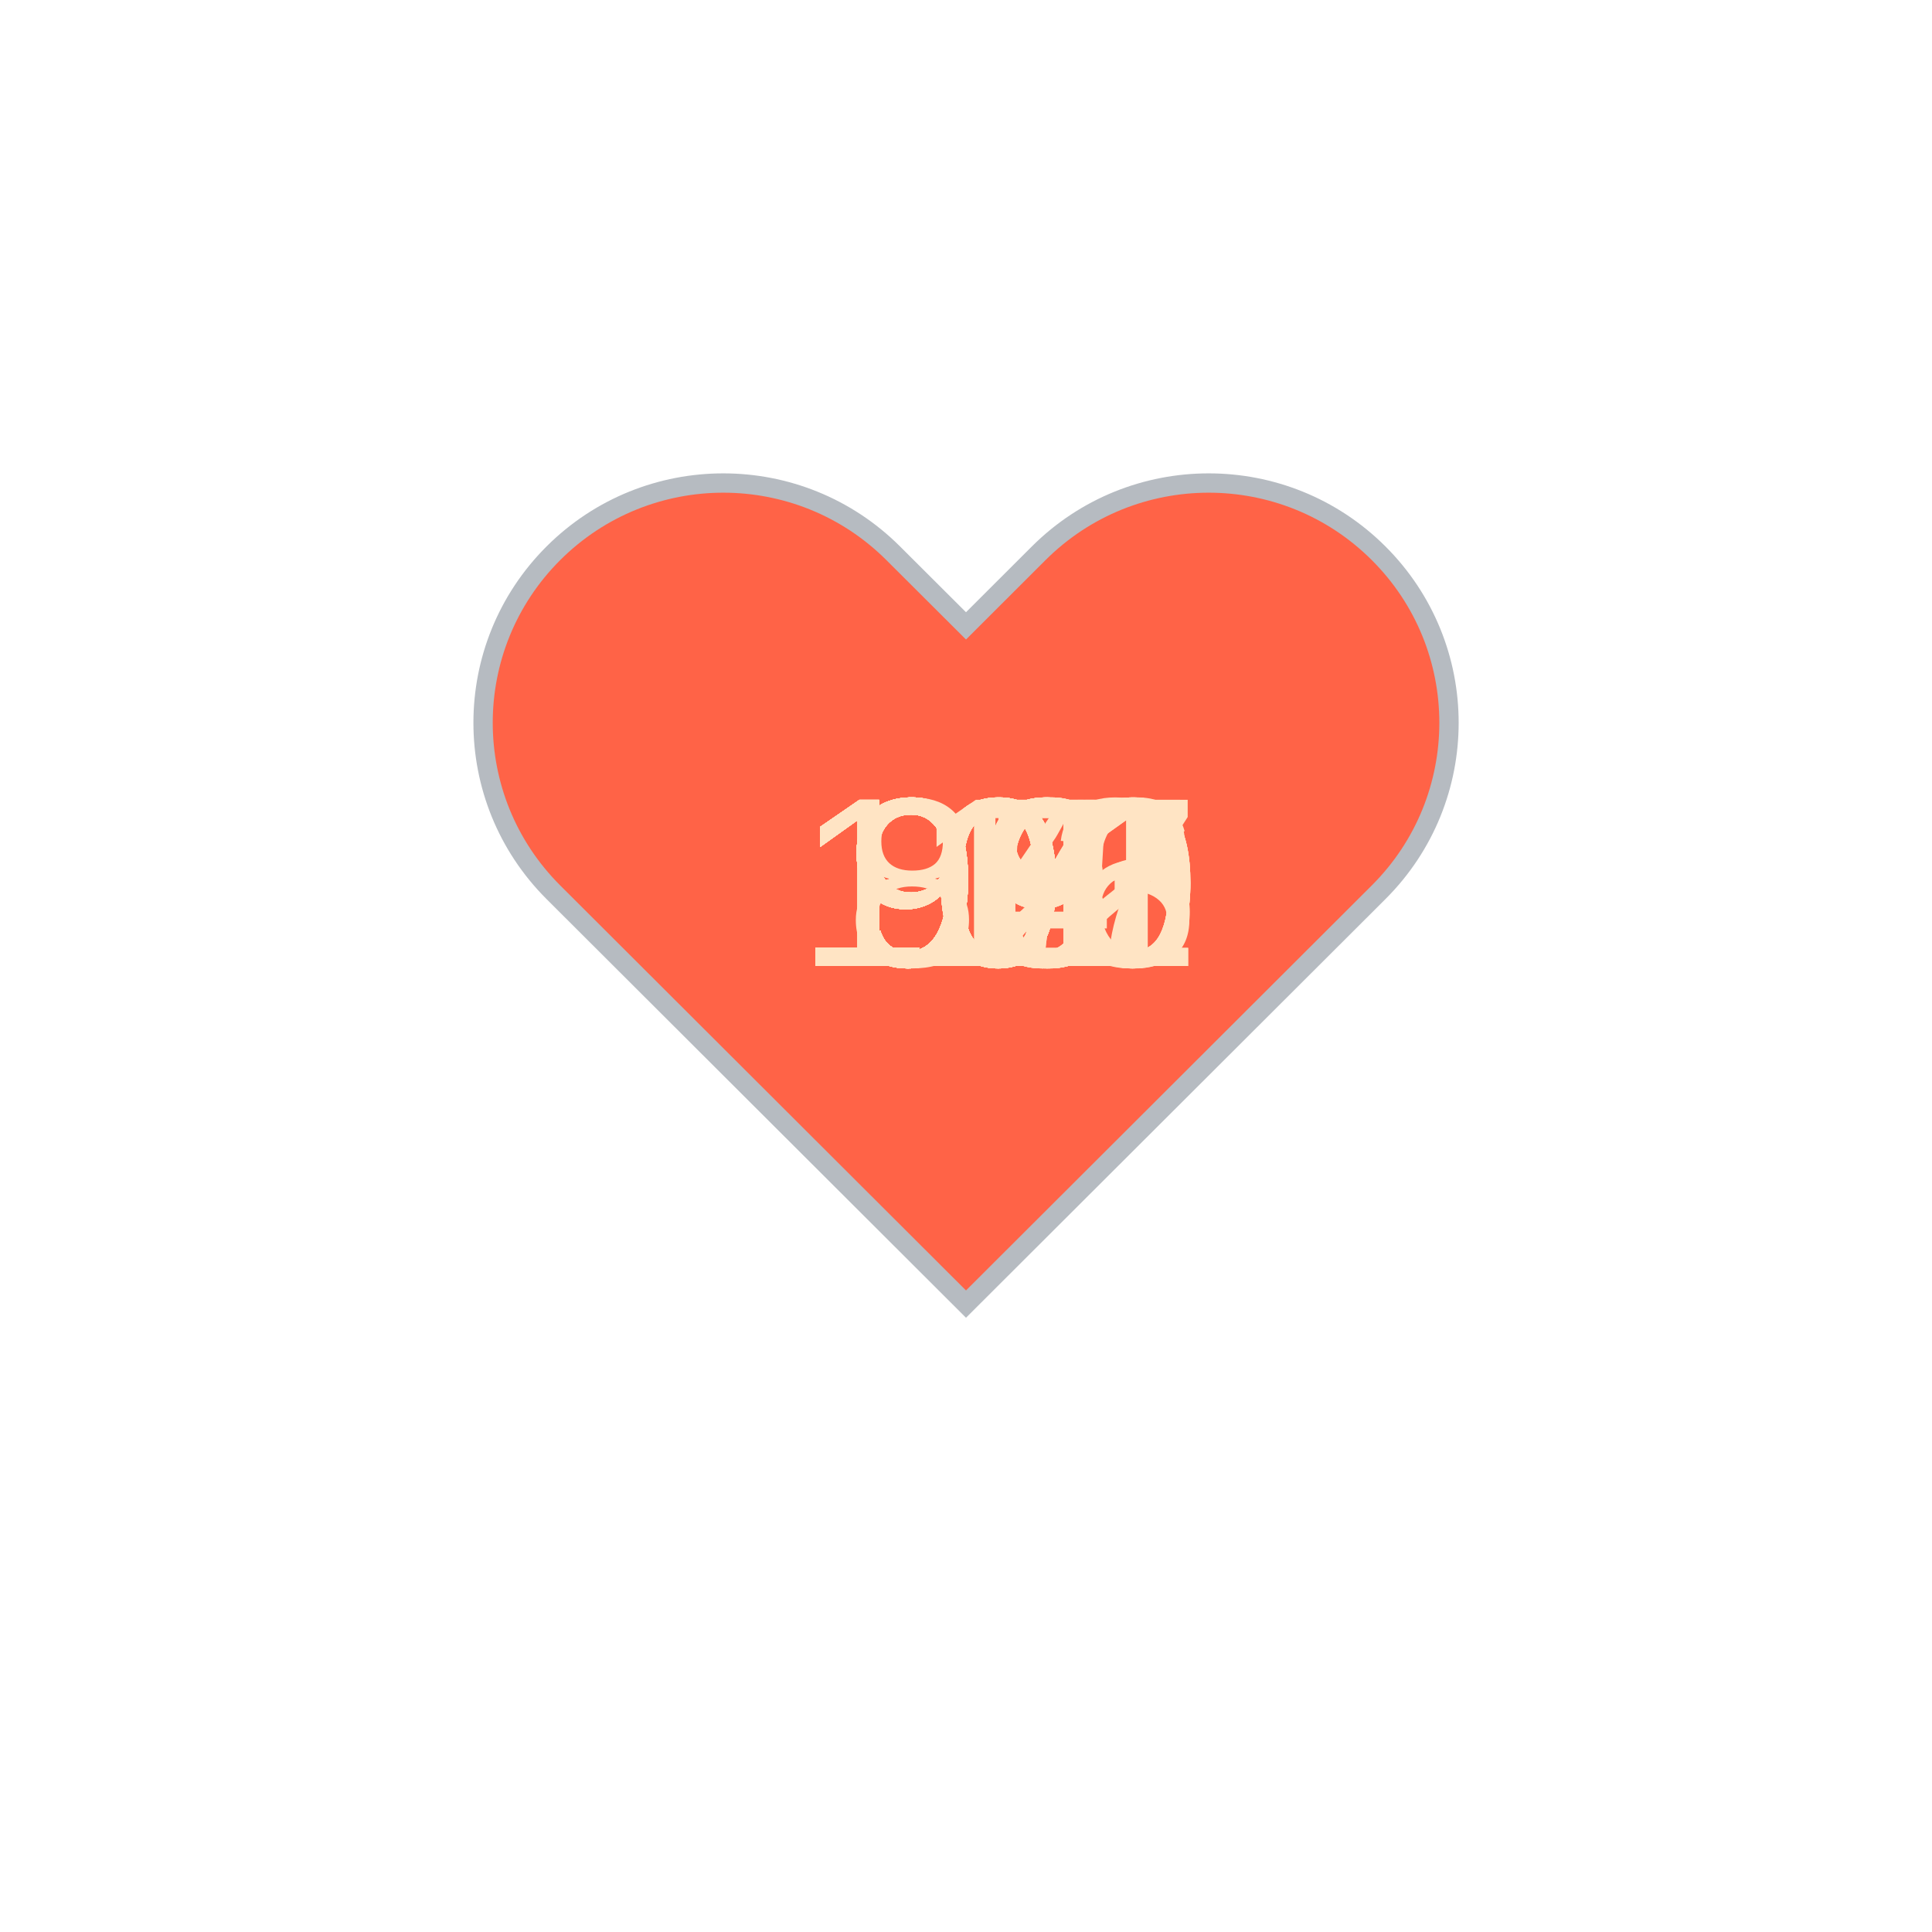
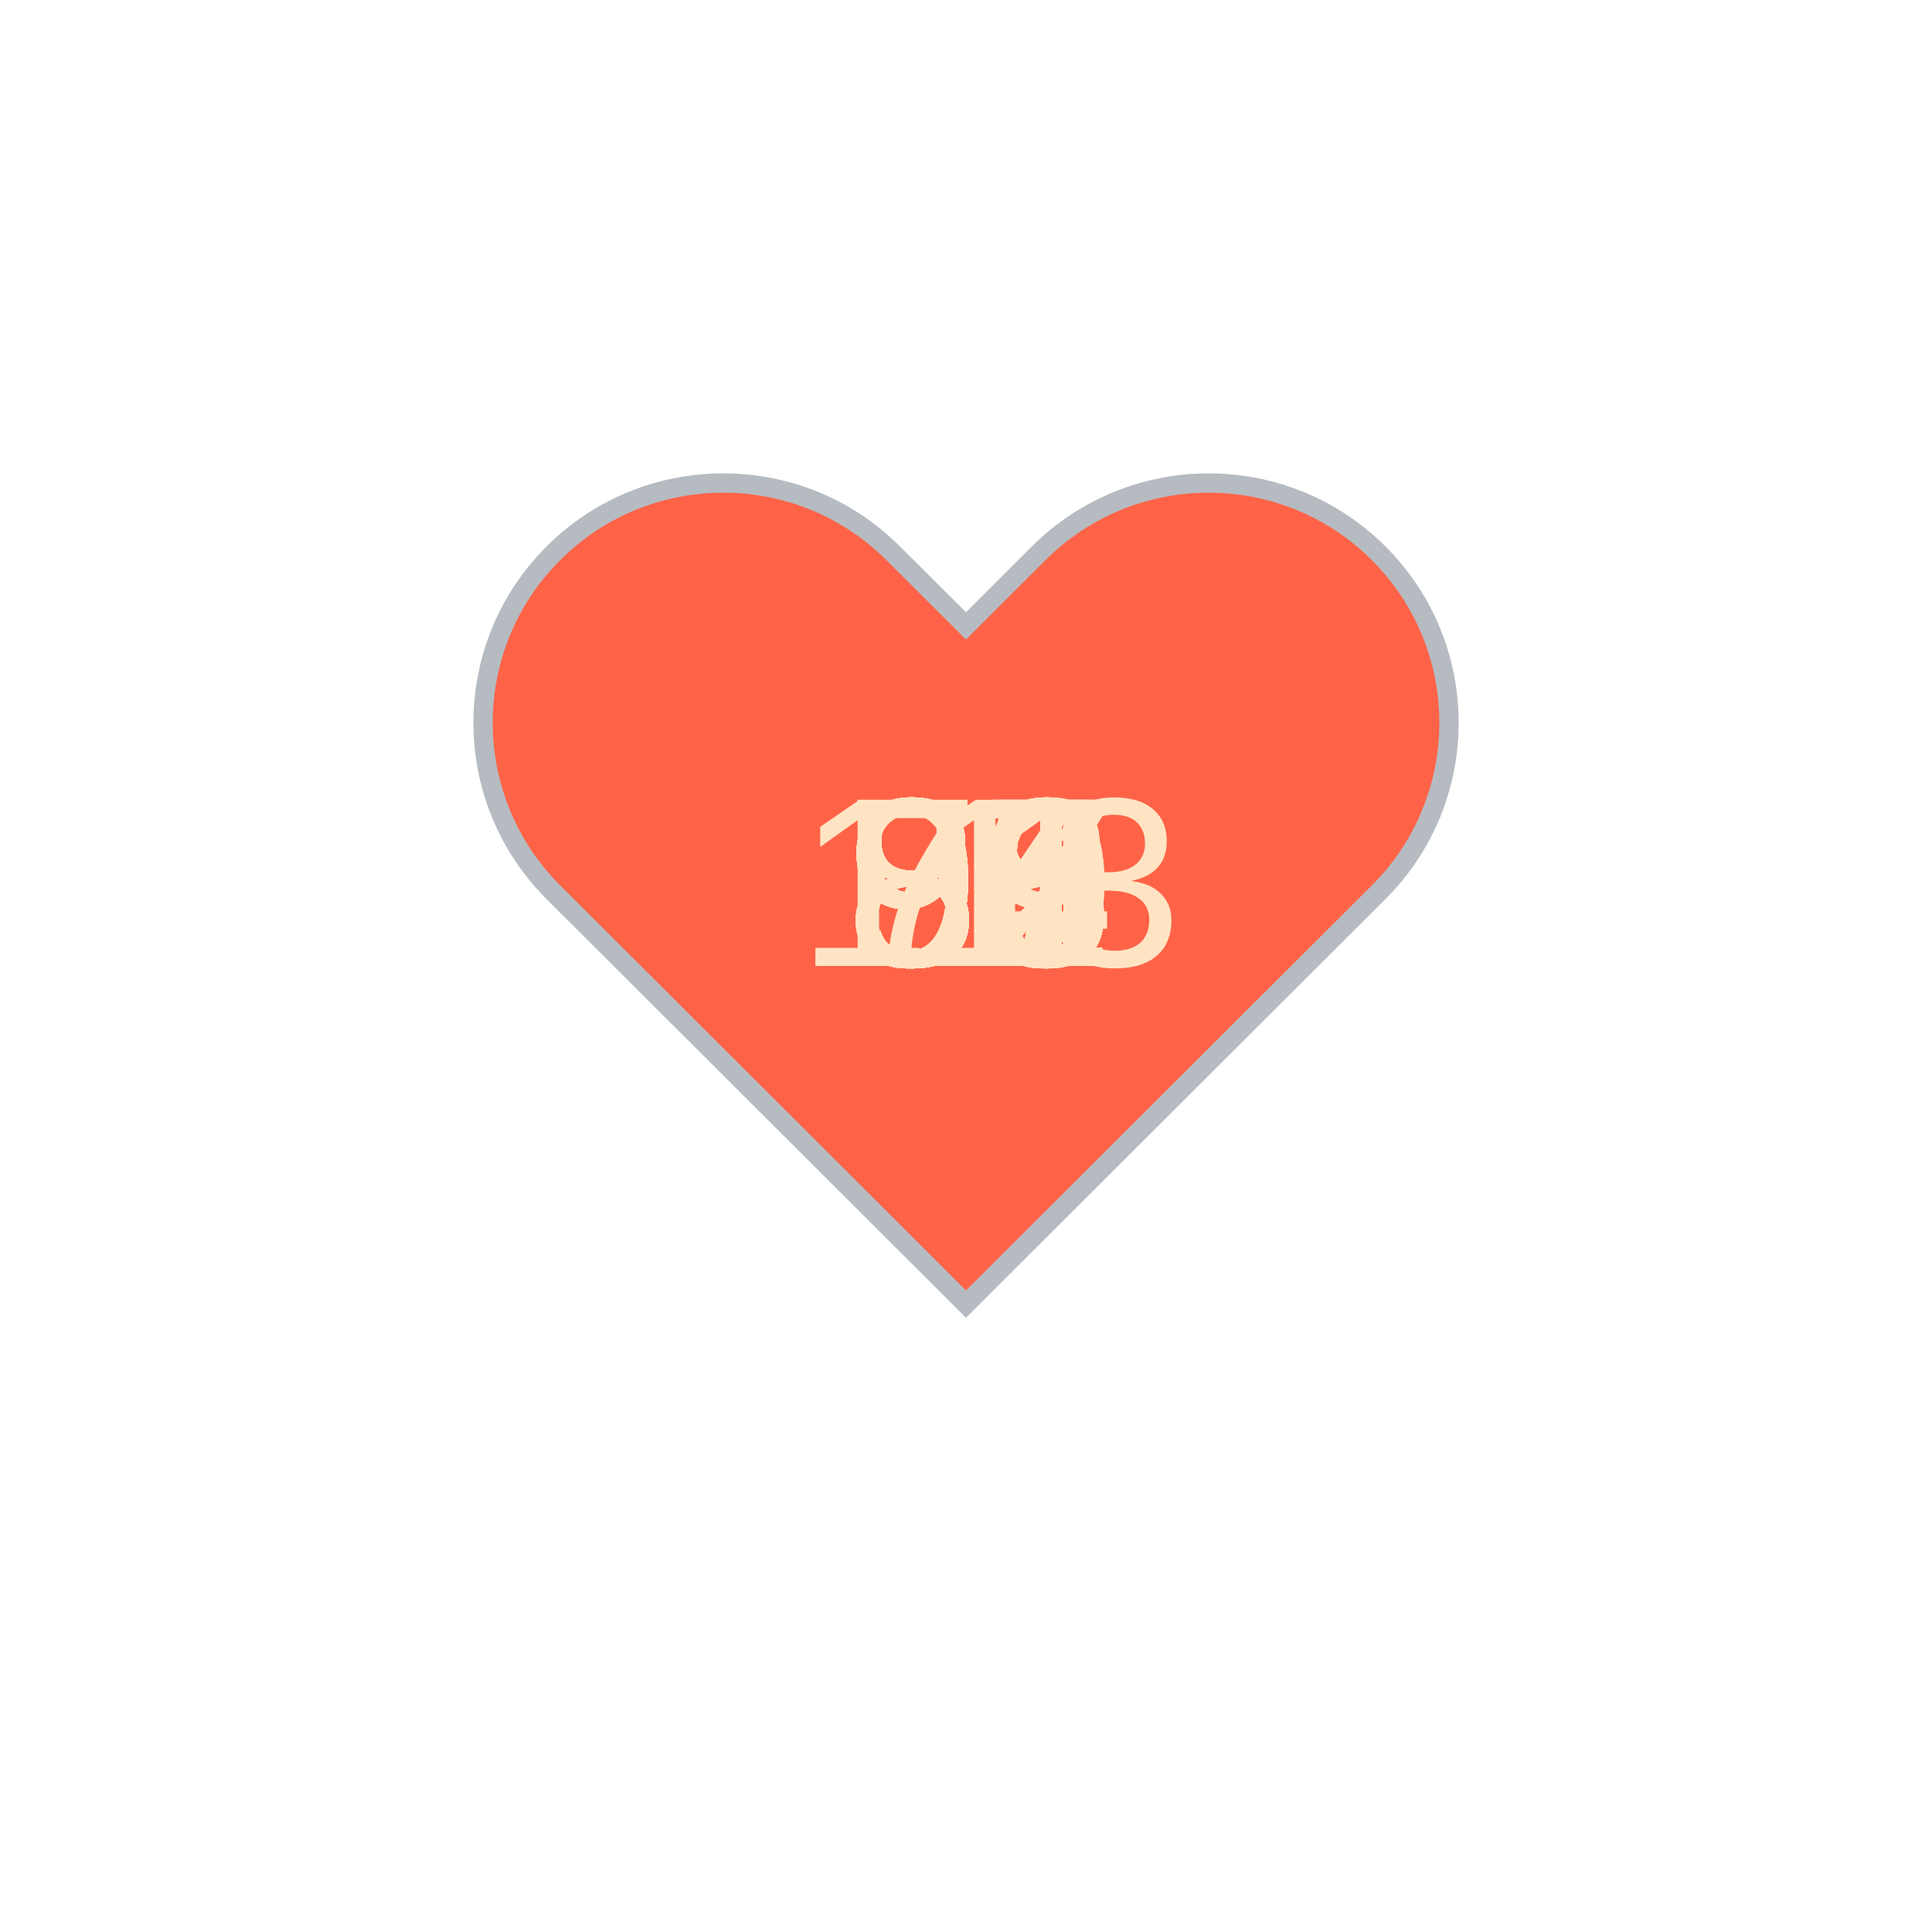
<svg xmlns="http://www.w3.org/2000/svg" baseProfile="full" height="150" version="1.1" viewBox="0,0,200,200" width="150">
  <defs />
  <g transform="translate(100 100)">
    <path d="M92.71,7.27L92.71,7.27c-9.71-9.69-25.46-9.69-35.18,0L50,14.79l-7.54-7.52C32.75-2.42,17-2.42,7.29,7.27v0 c-9.71,9.69-9.71,25.41,0,35.1L50,85l42.71-42.63C102.43,32.68,102.43,16.96,92.71,7.27z" fill="tomato" stroke="#B6BBC1" stroke-width="2" transform="translate(-50 -50)" />
    <animateTransform additive="sum" attributeName="transform" dur="1.2s" repeatCount="indefinite" type="scale" values="1; 1.5; 1.25; 1.5; 1.5; 1;" />
-     <text fill="bisque" style="font-size:25px; font-family:Arial" transform="translate(-12.5 0)">93<animate attributeName="visibility" dur="36.0s" keyTimes="0;0.03;0.07;0.1;0.13;0.17;0.2;0.23;0.27;0.3;0.33;0.37;0.4;0.43;0.47;0.5;0.53;0.57;0.6;0.63;0.67;0.7;0.73;0.77;0.8;0.83;0.87;0.9;0.93;0.97;1.0" repeatCount="indefinite" values="visible;hidden;hidden;hidden;hidden;hidden;hidden;hidden;hidden;hidden;hidden;hidden;hidden;hidden;hidden;hidden;hidden;hidden;hidden;hidden;hidden;hidden;hidden;hidden;hidden;hidden;hidden;hidden;hidden;hidden;hidden" />
+     <text fill="bisque" style="font-size:25px; font-family:Arial" transform="translate(-12.5 0)">90<animate attributeName="visibility" dur="36.0s" keyTimes="0;0.03;0.07;0.1;0.13;0.17;0.2;0.23;0.27;0.3;0.33;0.37;0.4;0.43;0.47;0.5;0.53;0.57;0.6;0.63;0.67;0.7;0.73;0.77;0.8;0.83;0.87;0.9;0.93;0.97;1.0" repeatCount="indefinite" values="visible;hidden;hidden;hidden;hidden;hidden;hidden;hidden;hidden;hidden;hidden;hidden;hidden;hidden;hidden;hidden;hidden;hidden;hidden;hidden;hidden;hidden;hidden;hidden;hidden;hidden;hidden;hidden;hidden;hidden;hidden" />
    </text>
-     <text fill="bisque" style="font-size:25px; font-family:Arial" transform="translate(-12.5 0)">93<animate attributeName="visibility" dur="36.0s" keyTimes="0;0.03;0.07;0.1;0.13;0.17;0.2;0.23;0.27;0.3;0.33;0.37;0.4;0.43;0.47;0.5;0.53;0.57;0.6;0.63;0.67;0.7;0.73;0.77;0.8;0.83;0.87;0.9;0.93;0.97;1.0" repeatCount="indefinite" values="hidden;visible;hidden;hidden;hidden;hidden;hidden;hidden;hidden;hidden;hidden;hidden;hidden;hidden;hidden;hidden;hidden;hidden;hidden;hidden;hidden;hidden;hidden;hidden;hidden;hidden;hidden;hidden;hidden;hidden;hidden" />
+     <text fill="bisque" style="font-size:25px; font-family:Arial" transform="translate(-12.5 0)">92<animate attributeName="visibility" dur="36.0s" keyTimes="0;0.03;0.07;0.1;0.13;0.17;0.2;0.23;0.27;0.3;0.33;0.37;0.4;0.43;0.47;0.5;0.53;0.57;0.6;0.63;0.67;0.7;0.73;0.77;0.8;0.83;0.87;0.9;0.93;0.97;1.0" repeatCount="indefinite" values="hidden;visible;hidden;hidden;hidden;hidden;hidden;hidden;hidden;hidden;hidden;hidden;hidden;hidden;hidden;hidden;hidden;hidden;hidden;hidden;hidden;hidden;hidden;hidden;hidden;hidden;hidden;hidden;hidden;hidden;hidden" />
    </text>
-     <text fill="bisque" style="font-size:25px; font-family:Arial" transform="translate(-12.5 0)">97<animate attributeName="visibility" dur="36.0s" keyTimes="0;0.03;0.07;0.1;0.13;0.17;0.2;0.23;0.27;0.3;0.33;0.37;0.4;0.43;0.47;0.5;0.53;0.57;0.6;0.63;0.67;0.7;0.73;0.77;0.8;0.83;0.87;0.9;0.93;0.97;1.0" repeatCount="indefinite" values="hidden;hidden;visible;hidden;hidden;hidden;hidden;hidden;hidden;hidden;hidden;hidden;hidden;hidden;hidden;hidden;hidden;hidden;hidden;hidden;hidden;hidden;hidden;hidden;hidden;hidden;hidden;hidden;hidden;hidden;hidden" />
+     <text fill="bisque" style="font-size:25px; font-family:Arial" transform="translate(-12.5 0)">85<animate attributeName="visibility" dur="36.0s" keyTimes="0;0.03;0.07;0.1;0.13;0.17;0.2;0.23;0.27;0.3;0.33;0.37;0.4;0.43;0.47;0.5;0.53;0.57;0.6;0.63;0.67;0.7;0.73;0.77;0.8;0.83;0.87;0.9;0.93;0.97;1.0" repeatCount="indefinite" values="hidden;hidden;visible;hidden;hidden;hidden;hidden;hidden;hidden;hidden;hidden;hidden;hidden;hidden;hidden;hidden;hidden;hidden;hidden;hidden;hidden;hidden;hidden;hidden;hidden;hidden;hidden;hidden;hidden;hidden;hidden" />
    </text>
-     <text fill="bisque" style="font-size:25px; font-family:Arial" transform="translate(-12.5 0)">99<animate attributeName="visibility" dur="36.0s" keyTimes="0;0.03;0.07;0.1;0.13;0.17;0.2;0.23;0.27;0.3;0.33;0.37;0.4;0.43;0.47;0.5;0.53;0.57;0.6;0.63;0.67;0.7;0.73;0.77;0.8;0.83;0.87;0.9;0.93;0.97;1.0" repeatCount="indefinite" values="hidden;hidden;hidden;visible;hidden;hidden;hidden;hidden;hidden;hidden;hidden;hidden;hidden;hidden;hidden;hidden;hidden;hidden;hidden;hidden;hidden;hidden;hidden;hidden;hidden;hidden;hidden;hidden;hidden;hidden;hidden" />
+     <text fill="bisque" style="font-size:25px; font-family:Arial" transform="translate(-12.5 0)">85<animate attributeName="visibility" dur="36.0s" keyTimes="0;0.03;0.07;0.1;0.13;0.17;0.2;0.23;0.27;0.3;0.33;0.37;0.4;0.43;0.47;0.5;0.53;0.57;0.6;0.63;0.67;0.7;0.73;0.77;0.8;0.83;0.87;0.9;0.93;0.97;1.0" repeatCount="indefinite" values="hidden;hidden;hidden;visible;hidden;hidden;hidden;hidden;hidden;hidden;hidden;hidden;hidden;hidden;hidden;hidden;hidden;hidden;hidden;hidden;hidden;hidden;hidden;hidden;hidden;hidden;hidden;hidden;hidden;hidden;hidden" />
    </text>
-     <text fill="bisque" style="font-size:25px; font-family:Arial" transform="translate(-12.5 0)">98<animate attributeName="visibility" dur="36.0s" keyTimes="0;0.03;0.07;0.1;0.13;0.17;0.2;0.23;0.27;0.3;0.33;0.37;0.4;0.43;0.47;0.5;0.53;0.57;0.6;0.63;0.67;0.7;0.73;0.77;0.8;0.83;0.87;0.9;0.93;0.97;1.0" repeatCount="indefinite" values="hidden;hidden;hidden;hidden;visible;hidden;hidden;hidden;hidden;hidden;hidden;hidden;hidden;hidden;hidden;hidden;hidden;hidden;hidden;hidden;hidden;hidden;hidden;hidden;hidden;hidden;hidden;hidden;hidden;hidden;hidden" />
+     <text fill="bisque" style="font-size:25px; font-family:Arial" transform="translate(-12.5 0)">88<animate attributeName="visibility" dur="36.0s" keyTimes="0;0.03;0.07;0.1;0.13;0.17;0.2;0.23;0.27;0.3;0.33;0.37;0.4;0.43;0.47;0.5;0.53;0.57;0.6;0.63;0.67;0.7;0.73;0.77;0.8;0.83;0.87;0.9;0.93;0.97;1.0" repeatCount="indefinite" values="hidden;hidden;hidden;hidden;visible;hidden;hidden;hidden;hidden;hidden;hidden;hidden;hidden;hidden;hidden;hidden;hidden;hidden;hidden;hidden;hidden;hidden;hidden;hidden;hidden;hidden;hidden;hidden;hidden;hidden;hidden" />
    </text>
-     <text fill="bisque" style="font-size:25px; font-family:Arial" transform="translate(-12.5 0)">97<animate attributeName="visibility" dur="36.0s" keyTimes="0;0.03;0.07;0.1;0.13;0.17;0.2;0.23;0.27;0.3;0.33;0.37;0.4;0.43;0.47;0.5;0.53;0.57;0.6;0.63;0.67;0.7;0.73;0.77;0.8;0.83;0.87;0.9;0.93;0.97;1.0" repeatCount="indefinite" values="hidden;hidden;hidden;hidden;hidden;visible;hidden;hidden;hidden;hidden;hidden;hidden;hidden;hidden;hidden;hidden;hidden;hidden;hidden;hidden;hidden;hidden;hidden;hidden;hidden;hidden;hidden;hidden;hidden;hidden;hidden" />
+     <text fill="bisque" style="font-size:25px; font-family:Arial" transform="translate(-12.5 0)">87<animate attributeName="visibility" dur="36.0s" keyTimes="0;0.03;0.07;0.1;0.13;0.17;0.2;0.23;0.27;0.3;0.33;0.37;0.4;0.43;0.47;0.5;0.53;0.57;0.6;0.63;0.67;0.7;0.73;0.77;0.8;0.83;0.87;0.9;0.93;0.97;1.0" repeatCount="indefinite" values="hidden;hidden;hidden;hidden;hidden;visible;hidden;hidden;hidden;hidden;hidden;hidden;hidden;hidden;hidden;hidden;hidden;hidden;hidden;hidden;hidden;hidden;hidden;hidden;hidden;hidden;hidden;hidden;hidden;hidden;hidden" />
    </text>
-     <text fill="bisque" style="font-size:25px; font-family:Arial" transform="translate(-12.5 0)">98<animate attributeName="visibility" dur="36.0s" keyTimes="0;0.03;0.07;0.1;0.13;0.17;0.2;0.23;0.27;0.3;0.33;0.37;0.4;0.43;0.47;0.5;0.53;0.57;0.6;0.63;0.67;0.7;0.73;0.77;0.8;0.83;0.87;0.9;0.93;0.97;1.0" repeatCount="indefinite" values="hidden;hidden;hidden;hidden;hidden;hidden;visible;hidden;hidden;hidden;hidden;hidden;hidden;hidden;hidden;hidden;hidden;hidden;hidden;hidden;hidden;hidden;hidden;hidden;hidden;hidden;hidden;hidden;hidden;hidden;hidden" />
+     <text fill="bisque" style="font-size:25px; font-family:Arial" transform="translate(-12.5 0)">87<animate attributeName="visibility" dur="36.0s" keyTimes="0;0.03;0.07;0.1;0.13;0.17;0.2;0.23;0.27;0.3;0.33;0.37;0.4;0.43;0.47;0.5;0.53;0.57;0.6;0.63;0.67;0.7;0.73;0.77;0.8;0.83;0.87;0.9;0.93;0.97;1.0" repeatCount="indefinite" values="hidden;hidden;hidden;hidden;hidden;hidden;visible;hidden;hidden;hidden;hidden;hidden;hidden;hidden;hidden;hidden;hidden;hidden;hidden;hidden;hidden;hidden;hidden;hidden;hidden;hidden;hidden;hidden;hidden;hidden;hidden" />
    </text>
-     <text fill="bisque" style="font-size:25px; font-family:Arial" transform="translate(-12.5 0)">89<animate attributeName="visibility" dur="36.0s" keyTimes="0;0.03;0.07;0.1;0.13;0.17;0.2;0.23;0.27;0.3;0.33;0.37;0.4;0.43;0.47;0.5;0.53;0.57;0.6;0.63;0.67;0.7;0.73;0.77;0.8;0.83;0.87;0.9;0.93;0.97;1.0" repeatCount="indefinite" values="hidden;hidden;hidden;hidden;hidden;hidden;hidden;visible;hidden;hidden;hidden;hidden;hidden;hidden;hidden;hidden;hidden;hidden;hidden;hidden;hidden;hidden;hidden;hidden;hidden;hidden;hidden;hidden;hidden;hidden;hidden" />
+     <text fill="bisque" style="font-size:25px; font-family:Arial" transform="translate(-12.5 0)">87<animate attributeName="visibility" dur="36.0s" keyTimes="0;0.03;0.07;0.1;0.13;0.17;0.2;0.23;0.27;0.3;0.33;0.37;0.4;0.43;0.47;0.5;0.53;0.57;0.6;0.63;0.67;0.7;0.73;0.77;0.8;0.83;0.87;0.9;0.93;0.97;1.0" repeatCount="indefinite" values="hidden;hidden;hidden;hidden;hidden;hidden;hidden;visible;hidden;hidden;hidden;hidden;hidden;hidden;hidden;hidden;hidden;hidden;hidden;hidden;hidden;hidden;hidden;hidden;hidden;hidden;hidden;hidden;hidden;hidden;hidden" />
    </text>
-     <text fill="bisque" style="font-size:25px; font-family:Arial" transform="translate(-12.5 0)">92<animate attributeName="visibility" dur="36.0s" keyTimes="0;0.03;0.07;0.1;0.13;0.17;0.2;0.23;0.27;0.3;0.33;0.37;0.4;0.43;0.47;0.5;0.53;0.57;0.6;0.63;0.67;0.7;0.73;0.77;0.8;0.83;0.87;0.9;0.93;0.97;1.0" repeatCount="indefinite" values="hidden;hidden;hidden;hidden;hidden;hidden;hidden;hidden;visible;hidden;hidden;hidden;hidden;hidden;hidden;hidden;hidden;hidden;hidden;hidden;hidden;hidden;hidden;hidden;hidden;hidden;hidden;hidden;hidden;hidden;hidden" />
+     <text fill="bisque" style="font-size:25px; font-family:Arial" transform="translate(-12.5 0)">84<animate attributeName="visibility" dur="36.0s" keyTimes="0;0.03;0.07;0.1;0.13;0.17;0.2;0.23;0.27;0.3;0.33;0.37;0.4;0.43;0.47;0.5;0.53;0.57;0.6;0.63;0.67;0.7;0.73;0.77;0.8;0.83;0.87;0.9;0.93;0.97;1.0" repeatCount="indefinite" values="hidden;hidden;hidden;hidden;hidden;hidden;hidden;hidden;visible;hidden;hidden;hidden;hidden;hidden;hidden;hidden;hidden;hidden;hidden;hidden;hidden;hidden;hidden;hidden;hidden;hidden;hidden;hidden;hidden;hidden;hidden" />
    </text>
-     <text fill="bisque" style="font-size:25px; font-family:Arial" transform="translate(-12.5 0)">92<animate attributeName="visibility" dur="36.0s" keyTimes="0;0.03;0.07;0.1;0.13;0.17;0.2;0.23;0.27;0.3;0.33;0.37;0.4;0.43;0.47;0.5;0.53;0.57;0.6;0.63;0.67;0.7;0.73;0.77;0.8;0.83;0.87;0.9;0.93;0.97;1.0" repeatCount="indefinite" values="hidden;hidden;hidden;hidden;hidden;hidden;hidden;hidden;hidden;visible;hidden;hidden;hidden;hidden;hidden;hidden;hidden;hidden;hidden;hidden;hidden;hidden;hidden;hidden;hidden;hidden;hidden;hidden;hidden;hidden;hidden" />
+     <text fill="bisque" style="font-size:25px; font-family:Arial" transform="translate(-12.5 0)">88<animate attributeName="visibility" dur="36.0s" keyTimes="0;0.03;0.07;0.1;0.13;0.17;0.2;0.23;0.27;0.3;0.33;0.37;0.4;0.43;0.47;0.5;0.53;0.57;0.6;0.63;0.67;0.7;0.73;0.77;0.8;0.83;0.87;0.9;0.93;0.97;1.0" repeatCount="indefinite" values="hidden;hidden;hidden;hidden;hidden;hidden;hidden;hidden;hidden;visible;hidden;hidden;hidden;hidden;hidden;hidden;hidden;hidden;hidden;hidden;hidden;hidden;hidden;hidden;hidden;hidden;hidden;hidden;hidden;hidden;hidden" />
    </text>
-     <text fill="bisque" style="font-size:25px; font-family:Arial" transform="translate(-17.5 0)">100<animate attributeName="visibility" dur="36.0s" keyTimes="0;0.03;0.07;0.1;0.13;0.17;0.2;0.23;0.27;0.3;0.33;0.37;0.4;0.43;0.47;0.5;0.53;0.57;0.6;0.63;0.67;0.7;0.73;0.77;0.8;0.83;0.87;0.9;0.93;0.97;1.0" repeatCount="indefinite" values="hidden;hidden;hidden;hidden;hidden;hidden;hidden;hidden;hidden;hidden;visible;hidden;hidden;hidden;hidden;hidden;hidden;hidden;hidden;hidden;hidden;hidden;hidden;hidden;hidden;hidden;hidden;hidden;hidden;hidden;hidden" />
+     <text fill="bisque" style="font-size:25px; font-family:Arial" transform="translate(-12.5 0)">87<animate attributeName="visibility" dur="36.0s" keyTimes="0;0.03;0.07;0.1;0.13;0.17;0.2;0.23;0.27;0.3;0.33;0.37;0.4;0.43;0.47;0.5;0.53;0.57;0.6;0.63;0.67;0.7;0.73;0.77;0.8;0.83;0.87;0.9;0.93;0.97;1.0" repeatCount="indefinite" values="hidden;hidden;hidden;hidden;hidden;hidden;hidden;hidden;hidden;hidden;visible;hidden;hidden;hidden;hidden;hidden;hidden;hidden;hidden;hidden;hidden;hidden;hidden;hidden;hidden;hidden;hidden;hidden;hidden;hidden;hidden" />
    </text>
-     <text fill="bisque" style="font-size:25px; font-family:Arial" transform="translate(-12.5 0)">99<animate attributeName="visibility" dur="36.0s" keyTimes="0;0.03;0.07;0.1;0.13;0.17;0.2;0.23;0.27;0.3;0.33;0.37;0.4;0.43;0.47;0.5;0.53;0.57;0.6;0.63;0.67;0.7;0.73;0.77;0.8;0.83;0.87;0.9;0.93;0.97;1.0" repeatCount="indefinite" values="hidden;hidden;hidden;hidden;hidden;hidden;hidden;hidden;hidden;hidden;hidden;visible;hidden;hidden;hidden;hidden;hidden;hidden;hidden;hidden;hidden;hidden;hidden;hidden;hidden;hidden;hidden;hidden;hidden;hidden;hidden" />
+     <text fill="bisque" style="font-size:25px; font-family:Arial" transform="translate(-12.5 0)">87<animate attributeName="visibility" dur="36.0s" keyTimes="0;0.03;0.07;0.1;0.13;0.17;0.2;0.23;0.27;0.3;0.33;0.37;0.4;0.43;0.47;0.5;0.53;0.57;0.6;0.63;0.67;0.7;0.73;0.77;0.8;0.83;0.87;0.9;0.93;0.97;1.0" repeatCount="indefinite" values="hidden;hidden;hidden;hidden;hidden;hidden;hidden;hidden;hidden;hidden;hidden;visible;hidden;hidden;hidden;hidden;hidden;hidden;hidden;hidden;hidden;hidden;hidden;hidden;hidden;hidden;hidden;hidden;hidden;hidden;hidden" />
    </text>
-     <text fill="bisque" style="font-size:25px; font-family:Arial" transform="translate(-12.5 0)">99<animate attributeName="visibility" dur="36.0s" keyTimes="0;0.03;0.07;0.1;0.13;0.17;0.2;0.23;0.27;0.3;0.33;0.37;0.4;0.43;0.47;0.5;0.53;0.57;0.6;0.63;0.67;0.7;0.73;0.77;0.8;0.83;0.87;0.9;0.93;0.97;1.0" repeatCount="indefinite" values="hidden;hidden;hidden;hidden;hidden;hidden;hidden;hidden;hidden;hidden;hidden;hidden;visible;hidden;hidden;hidden;hidden;hidden;hidden;hidden;hidden;hidden;hidden;hidden;hidden;hidden;hidden;hidden;hidden;hidden;hidden" />
+     <text fill="bisque" style="font-size:25px; font-family:Arial" transform="translate(-12.5 0)">88<animate attributeName="visibility" dur="36.0s" keyTimes="0;0.03;0.07;0.1;0.13;0.17;0.2;0.23;0.27;0.3;0.33;0.37;0.4;0.43;0.47;0.5;0.53;0.57;0.6;0.63;0.67;0.7;0.73;0.77;0.8;0.83;0.87;0.9;0.93;0.97;1.0" repeatCount="indefinite" values="hidden;hidden;hidden;hidden;hidden;hidden;hidden;hidden;hidden;hidden;hidden;hidden;visible;hidden;hidden;hidden;hidden;hidden;hidden;hidden;hidden;hidden;hidden;hidden;hidden;hidden;hidden;hidden;hidden;hidden;hidden" />
    </text>
-     <text fill="bisque" style="font-size:25px; font-family:Arial" transform="translate(-12.5 0)">96<animate attributeName="visibility" dur="36.0s" keyTimes="0;0.03;0.07;0.1;0.13;0.17;0.2;0.23;0.27;0.3;0.33;0.37;0.4;0.43;0.47;0.5;0.53;0.57;0.6;0.63;0.67;0.7;0.73;0.77;0.8;0.83;0.87;0.9;0.93;0.97;1.0" repeatCount="indefinite" values="hidden;hidden;hidden;hidden;hidden;hidden;hidden;hidden;hidden;hidden;hidden;hidden;hidden;visible;hidden;hidden;hidden;hidden;hidden;hidden;hidden;hidden;hidden;hidden;hidden;hidden;hidden;hidden;hidden;hidden;hidden" />
+     <text fill="bisque" style="font-size:25px; font-family:Arial" transform="translate(-12.5 0)">91<animate attributeName="visibility" dur="36.0s" keyTimes="0;0.03;0.07;0.1;0.13;0.17;0.2;0.23;0.27;0.3;0.33;0.37;0.4;0.43;0.47;0.5;0.53;0.57;0.6;0.63;0.67;0.7;0.73;0.77;0.8;0.83;0.87;0.9;0.93;0.97;1.0" repeatCount="indefinite" values="hidden;hidden;hidden;hidden;hidden;hidden;hidden;hidden;hidden;hidden;hidden;hidden;hidden;visible;hidden;hidden;hidden;hidden;hidden;hidden;hidden;hidden;hidden;hidden;hidden;hidden;hidden;hidden;hidden;hidden;hidden" />
    </text>
-     <text fill="bisque" style="font-size:25px; font-family:Arial" transform="translate(-12.5 0)">96<animate attributeName="visibility" dur="36.0s" keyTimes="0;0.03;0.07;0.1;0.13;0.17;0.2;0.23;0.27;0.3;0.33;0.37;0.4;0.43;0.47;0.5;0.53;0.57;0.6;0.63;0.67;0.7;0.73;0.77;0.8;0.83;0.87;0.9;0.93;0.97;1.0" repeatCount="indefinite" values="hidden;hidden;hidden;hidden;hidden;hidden;hidden;hidden;hidden;hidden;hidden;hidden;hidden;hidden;visible;hidden;hidden;hidden;hidden;hidden;hidden;hidden;hidden;hidden;hidden;hidden;hidden;hidden;hidden;hidden;hidden" />
+     <text fill="bisque" style="font-size:25px; font-family:Arial" transform="translate(-12.5 0)">89<animate attributeName="visibility" dur="36.0s" keyTimes="0;0.03;0.07;0.1;0.13;0.17;0.2;0.23;0.27;0.3;0.33;0.37;0.4;0.43;0.47;0.5;0.53;0.57;0.6;0.63;0.67;0.7;0.73;0.77;0.8;0.83;0.87;0.9;0.93;0.97;1.0" repeatCount="indefinite" values="hidden;hidden;hidden;hidden;hidden;hidden;hidden;hidden;hidden;hidden;hidden;hidden;hidden;hidden;visible;hidden;hidden;hidden;hidden;hidden;hidden;hidden;hidden;hidden;hidden;hidden;hidden;hidden;hidden;hidden;hidden" />
    </text>
-     <text fill="bisque" style="font-size:25px; font-family:Arial" transform="translate(-12.5 0)">94<animate attributeName="visibility" dur="36.0s" keyTimes="0;0.03;0.07;0.1;0.13;0.17;0.2;0.23;0.27;0.3;0.33;0.37;0.4;0.43;0.47;0.5;0.53;0.57;0.6;0.63;0.67;0.7;0.73;0.77;0.8;0.83;0.87;0.9;0.93;0.97;1.0" repeatCount="indefinite" values="hidden;hidden;hidden;hidden;hidden;hidden;hidden;hidden;hidden;hidden;hidden;hidden;hidden;hidden;hidden;visible;hidden;hidden;hidden;hidden;hidden;hidden;hidden;hidden;hidden;hidden;hidden;hidden;hidden;hidden;hidden" />
+     <text fill="bisque" style="font-size:25px; font-family:Arial" transform="translate(-12.5 0)">88<animate attributeName="visibility" dur="36.0s" keyTimes="0;0.03;0.07;0.1;0.13;0.17;0.2;0.23;0.27;0.3;0.33;0.37;0.4;0.43;0.47;0.5;0.53;0.57;0.6;0.63;0.67;0.7;0.73;0.77;0.8;0.83;0.87;0.9;0.93;0.97;1.0" repeatCount="indefinite" values="hidden;hidden;hidden;hidden;hidden;hidden;hidden;hidden;hidden;hidden;hidden;hidden;hidden;hidden;hidden;visible;hidden;hidden;hidden;hidden;hidden;hidden;hidden;hidden;hidden;hidden;hidden;hidden;hidden;hidden;hidden" />
    </text>
-     <text fill="bisque" style="font-size:25px; font-family:Arial" transform="translate(-12.5 0)">95<animate attributeName="visibility" dur="36.0s" keyTimes="0;0.03;0.07;0.1;0.13;0.17;0.2;0.23;0.27;0.3;0.33;0.37;0.4;0.43;0.47;0.5;0.53;0.57;0.6;0.63;0.67;0.7;0.73;0.77;0.8;0.83;0.87;0.9;0.93;0.97;1.0" repeatCount="indefinite" values="hidden;hidden;hidden;hidden;hidden;hidden;hidden;hidden;hidden;hidden;hidden;hidden;hidden;hidden;hidden;hidden;visible;hidden;hidden;hidden;hidden;hidden;hidden;hidden;hidden;hidden;hidden;hidden;hidden;hidden;hidden" />
+     <text fill="bisque" style="font-size:25px; font-family:Arial" transform="translate(-12.5 0)">91<animate attributeName="visibility" dur="36.0s" keyTimes="0;0.03;0.07;0.1;0.13;0.17;0.2;0.23;0.27;0.3;0.33;0.37;0.4;0.43;0.47;0.5;0.53;0.57;0.6;0.63;0.67;0.7;0.73;0.77;0.8;0.83;0.87;0.9;0.93;0.97;1.0" repeatCount="indefinite" values="hidden;hidden;hidden;hidden;hidden;hidden;hidden;hidden;hidden;hidden;hidden;hidden;hidden;hidden;hidden;hidden;visible;hidden;hidden;hidden;hidden;hidden;hidden;hidden;hidden;hidden;hidden;hidden;hidden;hidden;hidden" />
    </text>
-     <text fill="bisque" style="font-size:25px; font-family:Arial" transform="translate(-17.5 0)">103<animate attributeName="visibility" dur="36.0s" keyTimes="0;0.03;0.07;0.1;0.13;0.17;0.2;0.23;0.27;0.3;0.33;0.37;0.4;0.43;0.47;0.5;0.53;0.57;0.6;0.63;0.67;0.7;0.73;0.77;0.8;0.83;0.87;0.9;0.93;0.97;1.0" repeatCount="indefinite" values="hidden;hidden;hidden;hidden;hidden;hidden;hidden;hidden;hidden;hidden;hidden;hidden;hidden;hidden;hidden;hidden;hidden;visible;hidden;hidden;hidden;hidden;hidden;hidden;hidden;hidden;hidden;hidden;hidden;hidden;hidden" />
+     <text fill="bisque" style="font-size:25px; font-family:Arial" transform="translate(-12.5 0)">91<animate attributeName="visibility" dur="36.0s" keyTimes="0;0.03;0.07;0.1;0.13;0.17;0.2;0.23;0.27;0.3;0.33;0.37;0.4;0.43;0.47;0.5;0.53;0.57;0.6;0.63;0.67;0.7;0.73;0.77;0.8;0.83;0.87;0.9;0.93;0.97;1.0" repeatCount="indefinite" values="hidden;hidden;hidden;hidden;hidden;hidden;hidden;hidden;hidden;hidden;hidden;hidden;hidden;hidden;hidden;hidden;hidden;visible;hidden;hidden;hidden;hidden;hidden;hidden;hidden;hidden;hidden;hidden;hidden;hidden;hidden" />
    </text>
-     <text fill="bisque" style="font-size:25px; font-family:Arial" transform="translate(-17.5 0)">107<animate attributeName="visibility" dur="36.0s" keyTimes="0;0.03;0.07;0.1;0.13;0.17;0.2;0.23;0.27;0.3;0.33;0.37;0.4;0.43;0.47;0.5;0.53;0.57;0.6;0.63;0.67;0.7;0.73;0.77;0.8;0.83;0.87;0.9;0.93;0.97;1.0" repeatCount="indefinite" values="hidden;hidden;hidden;hidden;hidden;hidden;hidden;hidden;hidden;hidden;hidden;hidden;hidden;hidden;hidden;hidden;hidden;hidden;visible;hidden;hidden;hidden;hidden;hidden;hidden;hidden;hidden;hidden;hidden;hidden;hidden" />
+     <text fill="bisque" style="font-size:25px; font-family:Arial" transform="translate(-12.5 0)">81<animate attributeName="visibility" dur="36.0s" keyTimes="0;0.03;0.07;0.1;0.13;0.17;0.2;0.23;0.27;0.3;0.33;0.37;0.4;0.43;0.47;0.5;0.53;0.57;0.6;0.63;0.67;0.7;0.73;0.77;0.8;0.83;0.87;0.9;0.93;0.97;1.0" repeatCount="indefinite" values="hidden;hidden;hidden;hidden;hidden;hidden;hidden;hidden;hidden;hidden;hidden;hidden;hidden;hidden;hidden;hidden;hidden;hidden;visible;hidden;hidden;hidden;hidden;hidden;hidden;hidden;hidden;hidden;hidden;hidden;hidden" />
    </text>
-     <text fill="bisque" style="font-size:25px; font-family:Arial" transform="translate(-12.5 0)">96<animate attributeName="visibility" dur="36.0s" keyTimes="0;0.03;0.07;0.1;0.13;0.17;0.2;0.23;0.27;0.3;0.33;0.37;0.4;0.43;0.47;0.5;0.53;0.57;0.6;0.63;0.67;0.7;0.73;0.77;0.8;0.83;0.87;0.9;0.93;0.97;1.0" repeatCount="indefinite" values="hidden;hidden;hidden;hidden;hidden;hidden;hidden;hidden;hidden;hidden;hidden;hidden;hidden;hidden;hidden;hidden;hidden;hidden;hidden;visible;hidden;hidden;hidden;hidden;hidden;hidden;hidden;hidden;hidden;hidden;hidden" />
+     <text fill="bisque" style="font-size:25px; font-family:Arial" transform="translate(-12.5 0)">81<animate attributeName="visibility" dur="36.0s" keyTimes="0;0.03;0.07;0.1;0.13;0.17;0.2;0.23;0.27;0.3;0.33;0.37;0.4;0.43;0.47;0.5;0.53;0.57;0.6;0.63;0.67;0.7;0.73;0.77;0.8;0.83;0.87;0.9;0.93;0.97;1.0" repeatCount="indefinite" values="hidden;hidden;hidden;hidden;hidden;hidden;hidden;hidden;hidden;hidden;hidden;hidden;hidden;hidden;hidden;hidden;hidden;hidden;hidden;visible;hidden;hidden;hidden;hidden;hidden;hidden;hidden;hidden;hidden;hidden;hidden" />
    </text>
-     <text fill="bisque" style="font-size:25px; font-family:Arial" transform="translate(-12.5 0)">98<animate attributeName="visibility" dur="36.0s" keyTimes="0;0.03;0.07;0.1;0.13;0.17;0.2;0.23;0.27;0.3;0.33;0.37;0.4;0.43;0.47;0.5;0.53;0.57;0.6;0.63;0.67;0.7;0.73;0.77;0.8;0.83;0.87;0.9;0.93;0.97;1.0" repeatCount="indefinite" values="hidden;hidden;hidden;hidden;hidden;hidden;hidden;hidden;hidden;hidden;hidden;hidden;hidden;hidden;hidden;hidden;hidden;hidden;hidden;hidden;visible;hidden;hidden;hidden;hidden;hidden;hidden;hidden;hidden;hidden;hidden" />
+     <text fill="bisque" style="font-size:25px; font-family:Arial" transform="translate(-12.5 0)">78<animate attributeName="visibility" dur="36.0s" keyTimes="0;0.03;0.07;0.1;0.13;0.17;0.2;0.23;0.27;0.3;0.33;0.37;0.4;0.43;0.47;0.5;0.53;0.57;0.6;0.63;0.67;0.7;0.73;0.77;0.8;0.83;0.87;0.9;0.93;0.97;1.0" repeatCount="indefinite" values="hidden;hidden;hidden;hidden;hidden;hidden;hidden;hidden;hidden;hidden;hidden;hidden;hidden;hidden;hidden;hidden;hidden;hidden;hidden;hidden;visible;hidden;hidden;hidden;hidden;hidden;hidden;hidden;hidden;hidden;hidden" />
    </text>
-     <text fill="bisque" style="font-size:25px; font-family:Arial" transform="translate(-17.5 0)">100<animate attributeName="visibility" dur="36.0s" keyTimes="0;0.03;0.07;0.1;0.13;0.17;0.2;0.23;0.27;0.3;0.33;0.37;0.4;0.43;0.47;0.5;0.53;0.57;0.6;0.63;0.67;0.7;0.73;0.77;0.8;0.83;0.87;0.9;0.93;0.97;1.0" repeatCount="indefinite" values="hidden;hidden;hidden;hidden;hidden;hidden;hidden;hidden;hidden;hidden;hidden;hidden;hidden;hidden;hidden;hidden;hidden;hidden;hidden;hidden;hidden;visible;hidden;hidden;hidden;hidden;hidden;hidden;hidden;hidden;hidden" />
+     <text fill="bisque" style="font-size:25px; font-family:Arial" transform="translate(-12.5 0)">79<animate attributeName="visibility" dur="36.0s" keyTimes="0;0.03;0.07;0.1;0.13;0.17;0.2;0.23;0.27;0.3;0.33;0.37;0.4;0.43;0.47;0.5;0.53;0.57;0.6;0.63;0.67;0.7;0.73;0.77;0.8;0.83;0.87;0.9;0.93;0.97;1.0" repeatCount="indefinite" values="hidden;hidden;hidden;hidden;hidden;hidden;hidden;hidden;hidden;hidden;hidden;hidden;hidden;hidden;hidden;hidden;hidden;hidden;hidden;hidden;hidden;visible;hidden;hidden;hidden;hidden;hidden;hidden;hidden;hidden;hidden" />
    </text>
-     <text fill="bisque" style="font-size:25px; font-family:Arial" transform="translate(-12.5 0)">96<animate attributeName="visibility" dur="36.0s" keyTimes="0;0.03;0.07;0.1;0.13;0.17;0.2;0.23;0.27;0.3;0.33;0.37;0.4;0.43;0.47;0.5;0.53;0.57;0.6;0.63;0.67;0.7;0.73;0.77;0.8;0.83;0.87;0.9;0.93;0.97;1.0" repeatCount="indefinite" values="hidden;hidden;hidden;hidden;hidden;hidden;hidden;hidden;hidden;hidden;hidden;hidden;hidden;hidden;hidden;hidden;hidden;hidden;hidden;hidden;hidden;hidden;visible;hidden;hidden;hidden;hidden;hidden;hidden;hidden;hidden" />
+     <text fill="bisque" style="font-size:25px; font-family:Arial" transform="translate(-17.5 0)">113<animate attributeName="visibility" dur="36.0s" keyTimes="0;0.03;0.07;0.1;0.13;0.17;0.2;0.23;0.27;0.3;0.33;0.37;0.4;0.43;0.47;0.5;0.53;0.57;0.6;0.63;0.67;0.7;0.73;0.77;0.8;0.83;0.87;0.9;0.93;0.97;1.0" repeatCount="indefinite" values="hidden;hidden;hidden;hidden;hidden;hidden;hidden;hidden;hidden;hidden;hidden;hidden;hidden;hidden;hidden;hidden;hidden;hidden;hidden;hidden;hidden;hidden;visible;hidden;hidden;hidden;hidden;hidden;hidden;hidden;hidden" />
    </text>
-     <text fill="bisque" style="font-size:25px; font-family:Arial" transform="translate(-17.5 0)">100<animate attributeName="visibility" dur="36.0s" keyTimes="0;0.03;0.07;0.1;0.13;0.17;0.2;0.23;0.27;0.3;0.33;0.37;0.4;0.43;0.47;0.5;0.53;0.57;0.6;0.63;0.67;0.7;0.73;0.77;0.8;0.83;0.87;0.9;0.93;0.97;1.0" repeatCount="indefinite" values="hidden;hidden;hidden;hidden;hidden;hidden;hidden;hidden;hidden;hidden;hidden;hidden;hidden;hidden;hidden;hidden;hidden;hidden;hidden;hidden;hidden;hidden;hidden;visible;hidden;hidden;hidden;hidden;hidden;hidden;hidden" />
+     <text fill="bisque" style="font-size:25px; font-family:Arial" transform="translate(-12.5 0)">90<animate attributeName="visibility" dur="36.0s" keyTimes="0;0.03;0.07;0.1;0.13;0.17;0.2;0.23;0.27;0.3;0.33;0.37;0.4;0.43;0.47;0.5;0.53;0.57;0.6;0.63;0.67;0.7;0.73;0.77;0.8;0.83;0.87;0.9;0.93;0.97;1.0" repeatCount="indefinite" values="hidden;hidden;hidden;hidden;hidden;hidden;hidden;hidden;hidden;hidden;hidden;hidden;hidden;hidden;hidden;hidden;hidden;hidden;hidden;hidden;hidden;hidden;hidden;visible;hidden;hidden;hidden;hidden;hidden;hidden;hidden" />
    </text>
-     <text fill="bisque" style="font-size:25px; font-family:Arial" transform="translate(-17.5 0)">100<animate attributeName="visibility" dur="36.0s" keyTimes="0;0.03;0.07;0.1;0.13;0.17;0.2;0.23;0.27;0.3;0.33;0.37;0.4;0.43;0.47;0.5;0.53;0.57;0.6;0.63;0.67;0.7;0.73;0.77;0.8;0.83;0.87;0.9;0.93;0.97;1.0" repeatCount="indefinite" values="hidden;hidden;hidden;hidden;hidden;hidden;hidden;hidden;hidden;hidden;hidden;hidden;hidden;hidden;hidden;hidden;hidden;hidden;hidden;hidden;hidden;hidden;hidden;hidden;visible;hidden;hidden;hidden;hidden;hidden;hidden" />
+     <text fill="bisque" style="font-size:25px; font-family:Arial" transform="translate(-12.5 0)">95<animate attributeName="visibility" dur="36.0s" keyTimes="0;0.03;0.07;0.1;0.13;0.17;0.2;0.23;0.27;0.3;0.33;0.37;0.4;0.43;0.47;0.5;0.53;0.57;0.6;0.63;0.67;0.7;0.73;0.77;0.8;0.83;0.87;0.9;0.93;0.97;1.0" repeatCount="indefinite" values="hidden;hidden;hidden;hidden;hidden;hidden;hidden;hidden;hidden;hidden;hidden;hidden;hidden;hidden;hidden;hidden;hidden;hidden;hidden;hidden;hidden;hidden;hidden;hidden;visible;hidden;hidden;hidden;hidden;hidden;hidden" />
    </text>
-     <text fill="bisque" style="font-size:25px; font-family:Arial" transform="translate(-17.5 0)">101<animate attributeName="visibility" dur="36.0s" keyTimes="0;0.03;0.07;0.1;0.13;0.17;0.2;0.23;0.27;0.3;0.33;0.37;0.4;0.43;0.47;0.5;0.53;0.57;0.6;0.63;0.67;0.7;0.73;0.77;0.8;0.83;0.87;0.9;0.93;0.97;1.0" repeatCount="indefinite" values="hidden;hidden;hidden;hidden;hidden;hidden;hidden;hidden;hidden;hidden;hidden;hidden;hidden;hidden;hidden;hidden;hidden;hidden;hidden;hidden;hidden;hidden;hidden;hidden;hidden;visible;hidden;hidden;hidden;hidden;hidden" />
+     <text fill="bisque" style="font-size:25px; font-family:Arial" transform="translate(-12.5 0)">85<animate attributeName="visibility" dur="36.0s" keyTimes="0;0.03;0.07;0.1;0.13;0.17;0.2;0.23;0.27;0.3;0.33;0.37;0.4;0.43;0.47;0.5;0.53;0.57;0.6;0.63;0.67;0.7;0.73;0.77;0.8;0.83;0.87;0.9;0.93;0.97;1.0" repeatCount="indefinite" values="hidden;hidden;hidden;hidden;hidden;hidden;hidden;hidden;hidden;hidden;hidden;hidden;hidden;hidden;hidden;hidden;hidden;hidden;hidden;hidden;hidden;hidden;hidden;hidden;hidden;visible;hidden;hidden;hidden;hidden;hidden" />
    </text>
-     <text fill="bisque" style="font-size:25px; font-family:Arial" transform="translate(-17.5 0)">106<animate attributeName="visibility" dur="36.0s" keyTimes="0;0.03;0.07;0.1;0.13;0.17;0.2;0.23;0.27;0.3;0.33;0.37;0.4;0.43;0.47;0.5;0.53;0.57;0.6;0.63;0.67;0.7;0.73;0.77;0.8;0.83;0.87;0.9;0.93;0.97;1.0" repeatCount="indefinite" values="hidden;hidden;hidden;hidden;hidden;hidden;hidden;hidden;hidden;hidden;hidden;hidden;hidden;hidden;hidden;hidden;hidden;hidden;hidden;hidden;hidden;hidden;hidden;hidden;hidden;hidden;visible;hidden;hidden;hidden;hidden" />
+     <text fill="bisque" style="font-size:25px; font-family:Arial" transform="translate(-12.5 0)">91<animate attributeName="visibility" dur="36.0s" keyTimes="0;0.03;0.07;0.1;0.13;0.17;0.2;0.23;0.27;0.3;0.33;0.37;0.4;0.43;0.47;0.5;0.53;0.57;0.6;0.63;0.67;0.7;0.73;0.77;0.8;0.83;0.87;0.9;0.93;0.97;1.0" repeatCount="indefinite" values="hidden;hidden;hidden;hidden;hidden;hidden;hidden;hidden;hidden;hidden;hidden;hidden;hidden;hidden;hidden;hidden;hidden;hidden;hidden;hidden;hidden;hidden;hidden;hidden;hidden;hidden;visible;hidden;hidden;hidden;hidden" />
    </text>
-     <text fill="bisque" style="font-size:25px; font-family:Arial" transform="translate(-17.5 0)">105<animate attributeName="visibility" dur="36.0s" keyTimes="0;0.03;0.07;0.1;0.13;0.17;0.2;0.23;0.27;0.3;0.33;0.37;0.4;0.43;0.47;0.5;0.53;0.57;0.6;0.63;0.67;0.7;0.73;0.77;0.8;0.83;0.87;0.9;0.93;0.97;1.0" repeatCount="indefinite" values="hidden;hidden;hidden;hidden;hidden;hidden;hidden;hidden;hidden;hidden;hidden;hidden;hidden;hidden;hidden;hidden;hidden;hidden;hidden;hidden;hidden;hidden;hidden;hidden;hidden;hidden;hidden;visible;hidden;hidden;hidden" />
+     <text fill="bisque" style="font-size:25px; font-family:Arial" transform="translate(-12.5 0)">94<animate attributeName="visibility" dur="36.0s" keyTimes="0;0.03;0.07;0.1;0.13;0.17;0.2;0.23;0.27;0.3;0.33;0.37;0.4;0.43;0.47;0.5;0.53;0.57;0.6;0.63;0.67;0.7;0.73;0.77;0.8;0.83;0.87;0.9;0.93;0.97;1.0" repeatCount="indefinite" values="hidden;hidden;hidden;hidden;hidden;hidden;hidden;hidden;hidden;hidden;hidden;hidden;hidden;hidden;hidden;hidden;hidden;hidden;hidden;hidden;hidden;hidden;hidden;hidden;hidden;hidden;hidden;visible;hidden;hidden;hidden" />
    </text>
-     <text fill="bisque" style="font-size:25px; font-family:Arial" transform="translate(-17.5 0)">101<animate attributeName="visibility" dur="36.0s" keyTimes="0;0.03;0.07;0.1;0.13;0.17;0.2;0.23;0.27;0.3;0.33;0.37;0.4;0.43;0.47;0.5;0.53;0.57;0.6;0.63;0.67;0.7;0.73;0.77;0.8;0.83;0.87;0.9;0.93;0.97;1.0" repeatCount="indefinite" values="hidden;hidden;hidden;hidden;hidden;hidden;hidden;hidden;hidden;hidden;hidden;hidden;hidden;hidden;hidden;hidden;hidden;hidden;hidden;hidden;hidden;hidden;hidden;hidden;hidden;hidden;hidden;hidden;visible;hidden;hidden" />
+     <text fill="bisque" style="font-size:25px; font-family:Arial" transform="translate(-12.5 0)">94<animate attributeName="visibility" dur="36.0s" keyTimes="0;0.03;0.07;0.1;0.13;0.17;0.2;0.23;0.27;0.3;0.33;0.37;0.4;0.43;0.47;0.5;0.53;0.57;0.6;0.63;0.67;0.7;0.73;0.77;0.8;0.83;0.87;0.9;0.93;0.97;1.0" repeatCount="indefinite" values="hidden;hidden;hidden;hidden;hidden;hidden;hidden;hidden;hidden;hidden;hidden;hidden;hidden;hidden;hidden;hidden;hidden;hidden;hidden;hidden;hidden;hidden;hidden;hidden;hidden;hidden;hidden;hidden;visible;hidden;hidden" />
    </text>
-     <text fill="bisque" style="font-size:25px; font-family:Arial" transform="translate(-17.5 0)">112<animate attributeName="visibility" dur="36.0s" keyTimes="0;0.03;0.07;0.1;0.13;0.17;0.2;0.23;0.27;0.3;0.33;0.37;0.4;0.43;0.47;0.5;0.53;0.57;0.6;0.63;0.67;0.7;0.73;0.77;0.8;0.83;0.87;0.9;0.93;0.97;1.0" repeatCount="indefinite" values="hidden;hidden;hidden;hidden;hidden;hidden;hidden;hidden;hidden;hidden;hidden;hidden;hidden;hidden;hidden;hidden;hidden;hidden;hidden;hidden;hidden;hidden;hidden;hidden;hidden;hidden;hidden;hidden;hidden;visible;hidden" />
+     <text fill="bisque" style="font-size:25px; font-family:Arial" transform="translate(-12.5 0)">96<animate attributeName="visibility" dur="36.0s" keyTimes="0;0.03;0.07;0.1;0.13;0.17;0.2;0.23;0.27;0.3;0.33;0.37;0.4;0.43;0.47;0.5;0.53;0.57;0.6;0.63;0.67;0.7;0.73;0.77;0.8;0.83;0.87;0.9;0.93;0.97;1.0" repeatCount="indefinite" values="hidden;hidden;hidden;hidden;hidden;hidden;hidden;hidden;hidden;hidden;hidden;hidden;hidden;hidden;hidden;hidden;hidden;hidden;hidden;hidden;hidden;hidden;hidden;hidden;hidden;hidden;hidden;hidden;hidden;visible;hidden" />
    </text>
  </g>
</svg>
